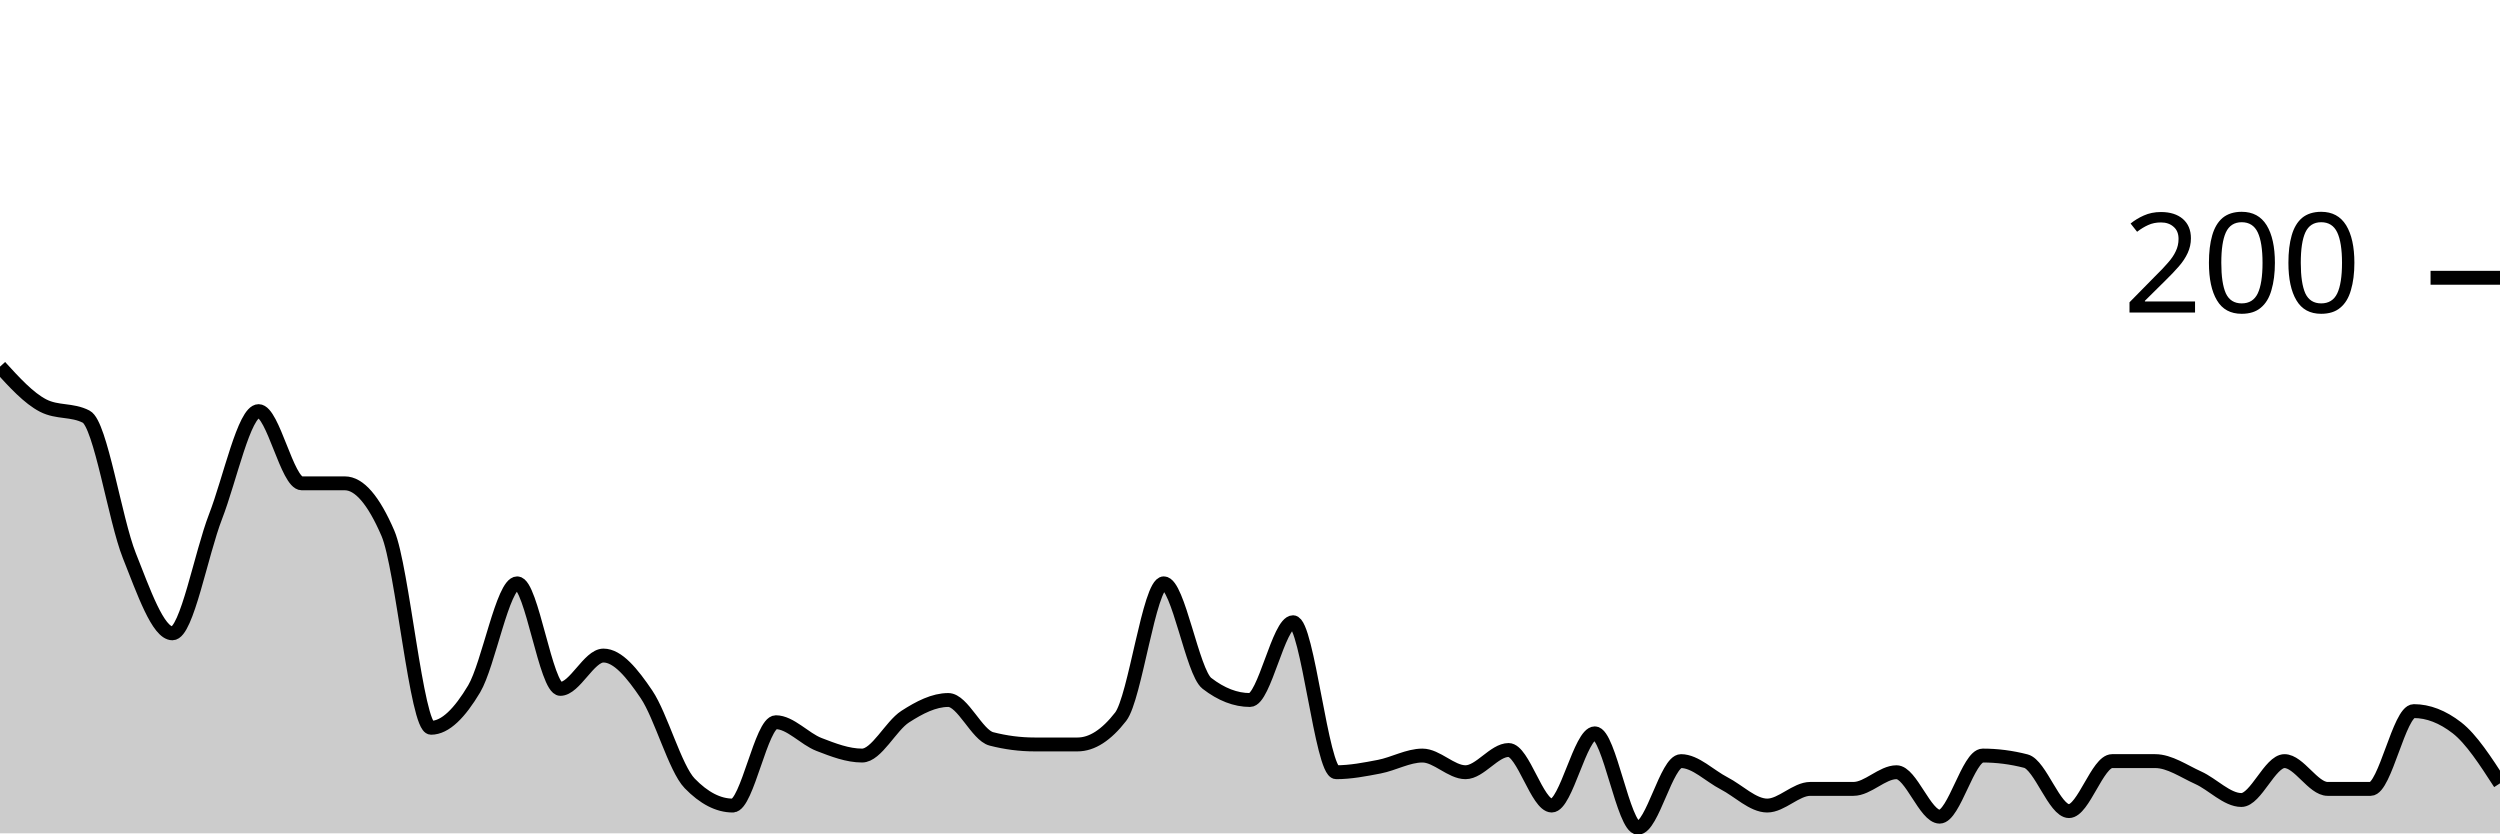
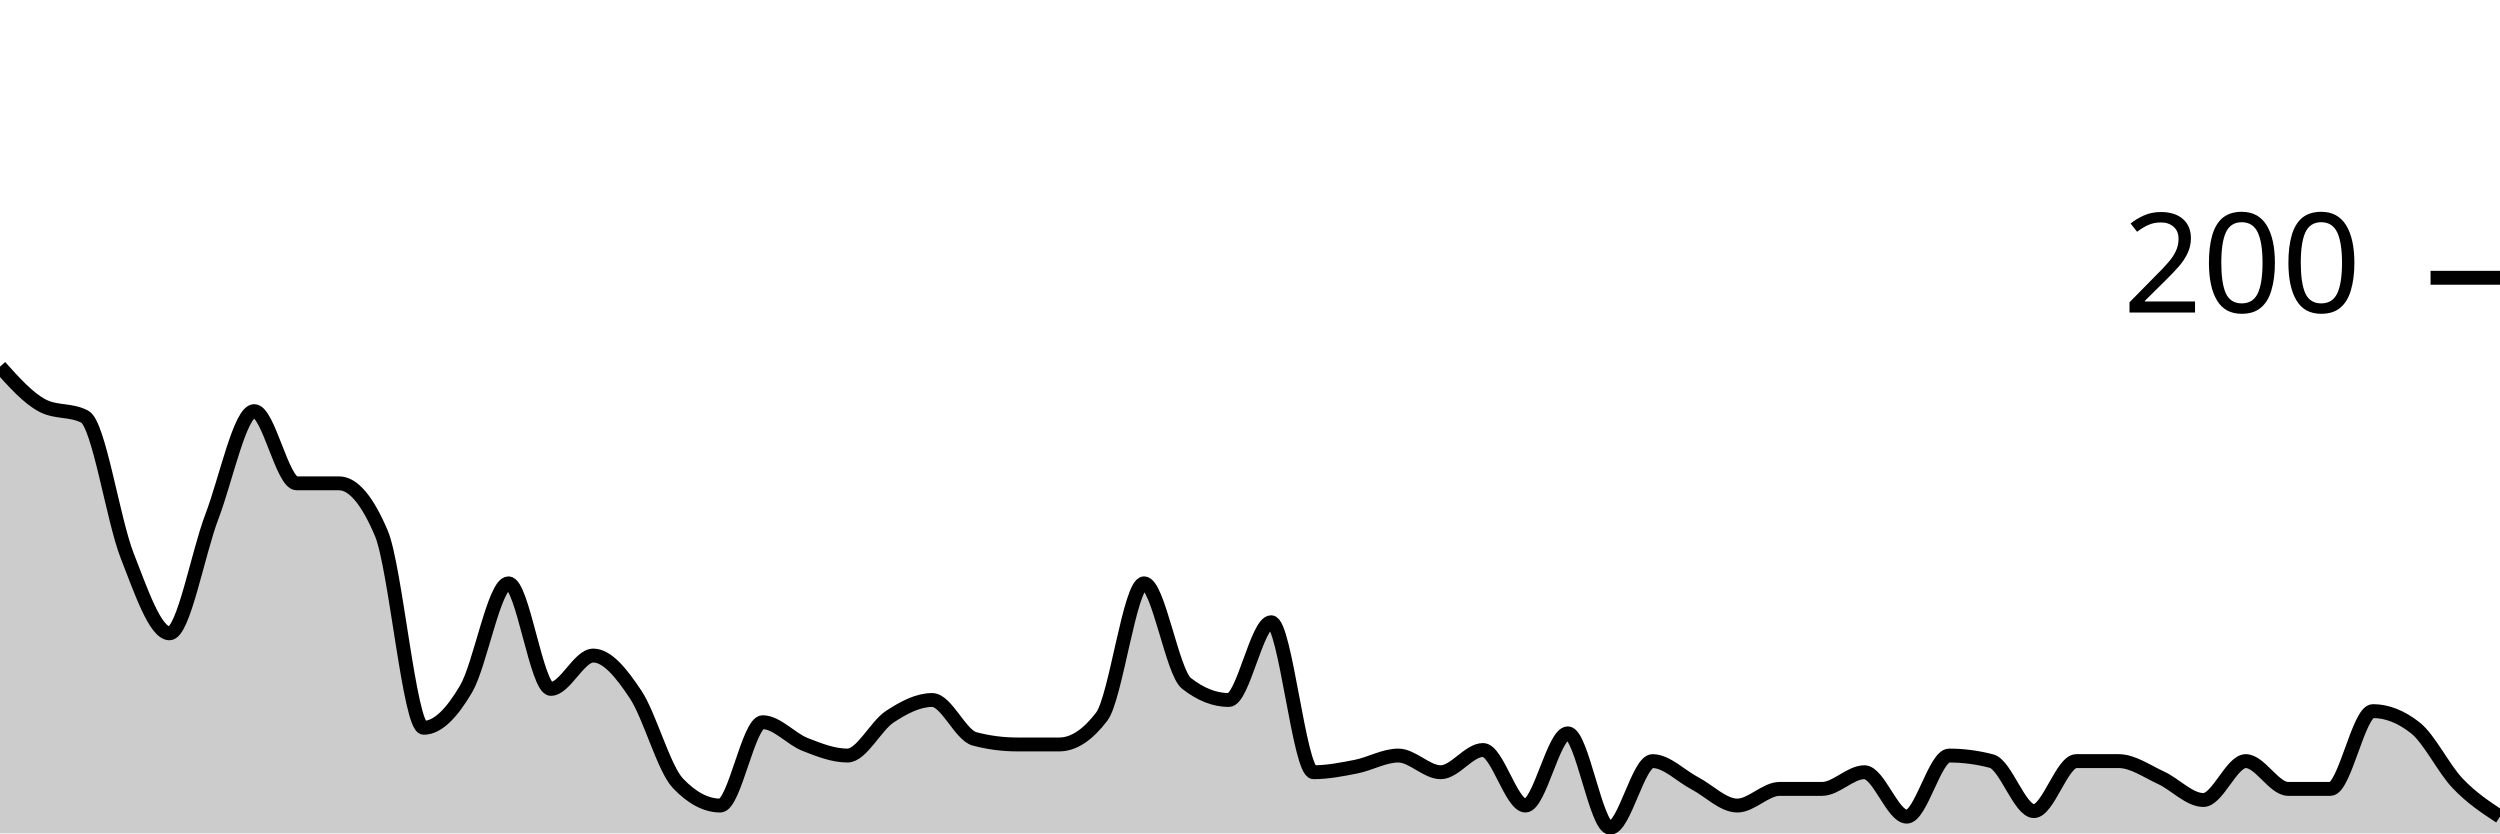
<svg xmlns="http://www.w3.org/2000/svg" viewBox="0 0 180 60">
  <g transform="translate(0,20)">
-     <path class="area" fill="rgba(0, 0, 0, 0.2)" d="M0,6.4C1.034,7.533,2.069,8.667,3.103,9.2C4.138,9.733,5.172,9.467,6.207,10C7.241,10.533,8.276,17.4,9.31,20C10.345,22.6,11.379,25.6,12.414,25.6C13.448,25.6,14.483,19.867,15.517,17.2C16.552,14.533,17.586,9.6,18.621,9.6C19.655,9.6,20.69,14.8,21.724,14.8C22.759,14.8,23.793,14.8,24.828,14.8C25.862,14.8,26.897,16,27.931,18.4C28.966,20.8,30,32.4,31.034,32.4C32.069,32.4,33.103,31.333,34.138,29.6C35.172,27.867,36.207,22,37.241,22C38.276,22,39.31,29.6,40.345,29.6C41.379,29.6,42.414,27.2,43.448,27.2C44.483,27.2,45.517,28.467,46.552,30C47.586,31.533,48.621,35.333,49.655,36.4C50.69,37.467,51.724,38,52.759,38C53.793,38,54.828,32,55.862,32C56.897,32,57.931,33.2,58.966,33.6C60,34,61.034,34.4,62.069,34.4C63.103,34.4,64.138,32.267,65.172,31.6C66.207,30.933,67.241,30.4,68.276,30.4C69.31,30.4,70.345,32.933,71.379,33.2C72.414,33.467,73.448,33.6,74.483,33.6C75.517,33.6,76.552,33.6,77.586,33.6C78.621,33.6,79.655,32.933,80.69,31.6C81.724,30.267,82.759,22,83.793,22C84.828,22,85.862,28.4,86.897,29.2C87.931,30,88.966,30.4,90,30.4C91.034,30.4,92.069,24.8,93.103,24.8C94.138,24.8,95.172,35.6,96.207,35.6C97.241,35.6,98.276,35.4,99.31,35.2C100.345,35,101.379,34.4,102.414,34.4C103.448,34.4,104.483,35.6,105.517,35.6C106.552,35.6,107.586,34,108.621,34C109.655,34,110.69,38,111.724,38C112.759,38,113.793,32.8,114.828,32.8C115.862,32.8,116.897,39.6,117.931,39.6C118.966,39.6,120,34.8,121.034,34.8C122.069,34.8,123.103,35.867,124.138,36.4C125.172,36.933,126.207,38,127.241,38C128.276,38,129.31,36.8,130.345,36.8C131.379,36.8,132.414,36.8,133.448,36.8C134.483,36.8,135.517,35.6,136.552,35.6C137.586,35.6,138.621,38.8,139.655,38.8C140.69,38.8,141.724,34.4,142.759,34.4C143.793,34.4,144.828,34.533,145.862,34.8C146.897,35.067,147.931,38.4,148.966,38.4C150,38.4,151.034,34.8,152.069,34.8C153.103,34.8,154.138,34.8,155.172,34.8C156.207,34.8,157.241,35.533,158.276,36C159.31,36.467,160.345,37.6,161.379,37.6C162.414,37.6,163.448,34.8,164.483,34.8C165.517,34.8,166.552,36.8,167.586,36.8C168.621,36.8,169.655,36.8,170.69,36.8C171.724,36.8,172.759,31.2,173.793,31.2C174.828,31.2,175.862,31.6,176.897,32.4C177.931,33.2,178.966,34.8,180,36.4L180,40C178.966,40,177.931,40,176.897,40C175.862,40,174.828,40,173.793,40C172.759,40,171.724,40,170.69,40C169.655,40,168.621,40,167.586,40C166.552,40,165.517,40,164.483,40C163.448,40,162.414,40,161.379,40C160.345,40,159.31,40,158.276,40C157.241,40,156.207,40,155.172,40C154.138,40,153.103,40,152.069,40C151.034,40,150,40,148.966,40C147.931,40,146.897,40,145.862,40C144.828,40,143.793,40,142.759,40C141.724,40,140.69,40,139.655,40C138.621,40,137.586,40,136.552,40C135.517,40,134.483,40,133.448,40C132.414,40,131.379,40,130.345,40C129.31,40,128.276,40,127.241,40C126.207,40,125.172,40,124.138,40C123.103,40,122.069,40,121.034,40C120,40,118.966,40,117.931,40C116.897,40,115.862,40,114.828,40C113.793,40,112.759,40,111.724,40C110.69,40,109.655,40,108.621,40C107.586,40,106.552,40,105.517,40C104.483,40,103.448,40,102.414,40C101.379,40,100.345,40,99.31,40C98.276,40,97.241,40,96.207,40C95.172,40,94.138,40,93.103,40C92.069,40,91.034,40,90,40C88.966,40,87.931,40,86.897,40C85.862,40,84.828,40,83.793,40C82.759,40,81.724,40,80.69,40C79.655,40,78.621,40,77.586,40C76.552,40,75.517,40,74.483,40C73.448,40,72.414,40,71.379,40C70.345,40,69.31,40,68.276,40C67.241,40,66.207,40,65.172,40C64.138,40,63.103,40,62.069,40C61.034,40,60,40,58.966,40C57.931,40,56.897,40,55.862,40C54.828,40,53.793,40,52.759,40C51.724,40,50.69,40,49.655,40C48.621,40,47.586,40,46.552,40C45.517,40,44.483,40,43.448,40C42.414,40,41.379,40,40.345,40C39.31,40,38.276,40,37.241,40C36.207,40,35.172,40,34.138,40C33.103,40,32.069,40,31.034,40C30,40,28.966,40,27.931,40C26.897,40,25.862,40,24.828,40C23.793,40,22.759,40,21.724,40C20.69,40,19.655,40,18.621,40C17.586,40,16.552,40,15.517,40C14.483,40,13.448,40,12.414,40C11.379,40,10.345,40,9.31,40C8.276,40,7.241,40,6.207,40C5.172,40,4.138,40,3.103,40C2.069,40,1.034,40,0,40Z" />
-     <path class="line" stroke="black" fill="none" d="M0,6.4C1.034,7.533,2.069,8.667,3.103,9.2C4.138,9.733,5.172,9.467,6.207,10C7.241,10.533,8.276,17.4,9.31,20C10.345,22.6,11.379,25.6,12.414,25.6C13.448,25.6,14.483,19.867,15.517,17.2C16.552,14.533,17.586,9.6,18.621,9.6C19.655,9.6,20.69,14.8,21.724,14.8C22.759,14.8,23.793,14.8,24.828,14.8C25.862,14.8,26.897,16,27.931,18.4C28.966,20.8,30,32.4,31.034,32.4C32.069,32.4,33.103,31.333,34.138,29.6C35.172,27.867,36.207,22,37.241,22C38.276,22,39.31,29.6,40.345,29.6C41.379,29.6,42.414,27.2,43.448,27.2C44.483,27.2,45.517,28.467,46.552,30C47.586,31.533,48.621,35.333,49.655,36.4C50.69,37.467,51.724,38,52.759,38C53.793,38,54.828,32,55.862,32C56.897,32,57.931,33.2,58.966,33.6C60,34,61.034,34.4,62.069,34.4C63.103,34.4,64.138,32.267,65.172,31.6C66.207,30.933,67.241,30.4,68.276,30.4C69.31,30.4,70.345,32.933,71.379,33.2C72.414,33.467,73.448,33.6,74.483,33.6C75.517,33.6,76.552,33.6,77.586,33.6C78.621,33.6,79.655,32.933,80.69,31.6C81.724,30.267,82.759,22,83.793,22C84.828,22,85.862,28.4,86.897,29.2C87.931,30,88.966,30.4,90,30.4C91.034,30.4,92.069,24.8,93.103,24.8C94.138,24.8,95.172,35.6,96.207,35.6C97.241,35.6,98.276,35.4,99.31,35.2C100.345,35,101.379,34.4,102.414,34.4C103.448,34.4,104.483,35.6,105.517,35.6C106.552,35.6,107.586,34,108.621,34C109.655,34,110.69,38,111.724,38C112.759,38,113.793,32.8,114.828,32.8C115.862,32.8,116.897,39.6,117.931,39.6C118.966,39.6,120,34.8,121.034,34.8C122.069,34.8,123.103,35.867,124.138,36.4C125.172,36.933,126.207,38,127.241,38C128.276,38,129.31,36.8,130.345,36.8C131.379,36.8,132.414,36.8,133.448,36.8C134.483,36.8,135.517,35.6,136.552,35.6C137.586,35.6,138.621,38.8,139.655,38.8C140.69,38.8,141.724,34.4,142.759,34.4C143.793,34.4,144.828,34.533,145.862,34.8C146.897,35.067,147.931,38.4,148.966,38.4C150,38.4,151.034,34.8,152.069,34.8C153.103,34.8,154.138,34.8,155.172,34.8C156.207,34.8,157.241,35.533,158.276,36C159.31,36.467,160.345,37.6,161.379,37.6C162.414,37.6,163.448,34.8,164.483,34.8C165.517,34.8,166.552,36.8,167.586,36.8C168.621,36.8,169.655,36.8,170.69,36.8C171.724,36.8,172.759,31.2,173.793,31.2C174.828,31.2,175.862,31.6,176.897,32.4C177.931,33.2,178.966,34.8,180,36.4" />
+     <path class="area" fill="rgba(0, 0, 0, 0.2)" d="M0,6.4C1.017,7.533,2.034,8.667,3.051,9.2C4.068,9.733,5.085,9.467,6.102,10C7.119,10.533,8.136,17.4,9.153,20C10.169,22.6,11.186,25.6,12.203,25.6C13.22,25.6,14.237,19.867,15.254,17.2C16.271,14.533,17.288,9.6,18.305,9.6C19.322,9.6,20.339,14.8,21.356,14.8C22.373,14.8,23.39,14.8,24.407,14.8C25.424,14.8,26.441,16,27.458,18.4C28.475,20.8,29.492,32.4,30.508,32.4C31.525,32.4,32.542,31.333,33.559,29.6C34.576,27.867,35.593,22,36.61,22C37.627,22,38.644,29.6,39.661,29.6C40.678,29.6,41.695,27.2,42.712,27.2C43.729,27.2,44.746,28.467,45.763,30C46.78,31.533,47.797,35.333,48.814,36.4C49.831,37.467,50.847,38,51.864,38C52.881,38,53.898,32,54.915,32C55.932,32,56.949,33.2,57.966,33.6C58.983,34,60,34.4,61.017,34.4C62.034,34.4,63.051,32.267,64.068,31.6C65.085,30.933,66.102,30.4,67.119,30.4C68.136,30.4,69.153,32.933,70.169,33.2C71.186,33.467,72.203,33.6,73.22,33.6C74.237,33.6,75.254,33.6,76.271,33.6C77.288,33.6,78.305,32.933,79.322,31.6C80.339,30.267,81.356,22,82.373,22C83.39,22,84.407,28.4,85.424,29.2C86.441,30,87.458,30.4,88.475,30.4C89.492,30.4,90.508,24.8,91.525,24.8C92.542,24.8,93.559,35.6,94.576,35.6C95.593,35.6,96.61,35.4,97.627,35.2C98.644,35,99.661,34.4,100.678,34.4C101.695,34.4,102.712,35.6,103.729,35.6C104.746,35.6,105.763,34,106.78,34C107.797,34,108.814,38,109.831,38C110.847,38,111.864,32.8,112.881,32.8C113.898,32.8,114.915,39.6,115.932,39.6C116.949,39.6,117.966,34.8,118.983,34.8C120,34.8,121.017,35.867,122.034,36.4C123.051,36.933,124.068,38,125.085,38C126.102,38,127.119,36.8,128.136,36.8C129.153,36.8,130.169,36.8,131.186,36.8C132.203,36.8,133.22,35.6,134.237,35.6C135.254,35.6,136.271,38.8,137.288,38.8C138.305,38.8,139.322,34.4,140.339,34.4C141.356,34.4,142.373,34.533,143.39,34.8C144.407,35.067,145.424,38.4,146.441,38.4C147.458,38.4,148.475,34.8,149.492,34.8C150.508,34.8,151.525,34.8,152.542,34.8C153.559,34.8,154.576,35.533,155.593,36C156.61,36.467,157.627,37.6,158.644,37.6C159.661,37.6,160.678,34.8,161.695,34.8C162.712,34.8,163.729,36.8,164.746,36.8C165.763,36.8,166.78,36.8,167.797,36.8C168.814,36.8,169.831,31.2,170.847,31.2C171.864,31.2,172.881,31.6,173.898,32.4C174.915,33.2,175.932,35.333,176.949,36.4C177.966,37.467,178.983,38.133,180,38.8L180,40C178.983,40,177.966,40,176.949,40C175.932,40,174.915,40,173.898,40C172.881,40,171.864,40,170.847,40C169.831,40,168.814,40,167.797,40C166.78,40,165.763,40,164.746,40C163.729,40,162.712,40,161.695,40C160.678,40,159.661,40,158.644,40C157.627,40,156.61,40,155.593,40C154.576,40,153.559,40,152.542,40C151.525,40,150.508,40,149.492,40C148.475,40,147.458,40,146.441,40C145.424,40,144.407,40,143.39,40C142.373,40,141.356,40,140.339,40C139.322,40,138.305,40,137.288,40C136.271,40,135.254,40,134.237,40C133.22,40,132.203,40,131.186,40C130.169,40,129.153,40,128.136,40C127.119,40,126.102,40,125.085,40C124.068,40,123.051,40,122.034,40C121.017,40,120,40,118.983,40C117.966,40,116.949,40,115.932,40C114.915,40,113.898,40,112.881,40C111.864,40,110.847,40,109.831,40C108.814,40,107.797,40,106.78,40C105.763,40,104.746,40,103.729,40C102.712,40,101.695,40,100.678,40C99.661,40,98.644,40,97.627,40C96.61,40,95.593,40,94.576,40C93.559,40,92.542,40,91.525,40C90.508,40,89.492,40,88.475,40C87.458,40,86.441,40,85.424,40C84.407,40,83.39,40,82.373,40C81.356,40,80.339,40,79.322,40C78.305,40,77.288,40,76.271,40C75.254,40,74.237,40,73.22,40C72.203,40,71.186,40,70.169,40C69.153,40,68.136,40,67.119,40C66.102,40,65.085,40,64.068,40C63.051,40,62.034,40,61.017,40C60,40,58.983,40,57.966,40C56.949,40,55.932,40,54.915,40C53.898,40,52.881,40,51.864,40C50.847,40,49.831,40,48.814,40C47.797,40,46.78,40,45.763,40C44.746,40,43.729,40,42.712,40C41.695,40,40.678,40,39.661,40C38.644,40,37.627,40,36.61,40C35.593,40,34.576,40,33.559,40C32.542,40,31.525,40,30.508,40C29.492,40,28.475,40,27.458,40C26.441,40,25.424,40,24.407,40C23.39,40,22.373,40,21.356,40C20.339,40,19.322,40,18.305,40C17.288,40,16.271,40,15.254,40C14.237,40,13.22,40,12.203,40C11.186,40,10.169,40,9.153,40C8.136,40,7.119,40,6.102,40C5.085,40,4.068,40,3.051,40C2.034,40,1.017,40,0,40Z" />
+     <path class="line" stroke="black" fill="none" d="M0,6.4C1.017,7.533,2.034,8.667,3.051,9.2C4.068,9.733,5.085,9.467,6.102,10C7.119,10.533,8.136,17.4,9.153,20C10.169,22.6,11.186,25.6,12.203,25.6C13.22,25.6,14.237,19.867,15.254,17.2C16.271,14.533,17.288,9.6,18.305,9.6C19.322,9.6,20.339,14.8,21.356,14.8C22.373,14.8,23.39,14.8,24.407,14.8C25.424,14.8,26.441,16,27.458,18.4C28.475,20.8,29.492,32.4,30.508,32.4C31.525,32.4,32.542,31.333,33.559,29.6C34.576,27.867,35.593,22,36.61,22C37.627,22,38.644,29.6,39.661,29.6C40.678,29.6,41.695,27.2,42.712,27.2C43.729,27.2,44.746,28.467,45.763,30C46.78,31.533,47.797,35.333,48.814,36.4C49.831,37.467,50.847,38,51.864,38C52.881,38,53.898,32,54.915,32C55.932,32,56.949,33.2,57.966,33.6C58.983,34,60,34.4,61.017,34.4C62.034,34.4,63.051,32.267,64.068,31.6C65.085,30.933,66.102,30.4,67.119,30.4C68.136,30.4,69.153,32.933,70.169,33.2C71.186,33.467,72.203,33.6,73.22,33.6C74.237,33.6,75.254,33.6,76.271,33.6C77.288,33.6,78.305,32.933,79.322,31.6C80.339,30.267,81.356,22,82.373,22C83.39,22,84.407,28.4,85.424,29.2C86.441,30,87.458,30.4,88.475,30.4C89.492,30.4,90.508,24.8,91.525,24.8C92.542,24.8,93.559,35.6,94.576,35.6C95.593,35.6,96.61,35.4,97.627,35.2C98.644,35,99.661,34.4,100.678,34.4C101.695,34.4,102.712,35.6,103.729,35.6C104.746,35.6,105.763,34,106.78,34C107.797,34,108.814,38,109.831,38C110.847,38,111.864,32.8,112.881,32.8C113.898,32.8,114.915,39.6,115.932,39.6C116.949,39.6,117.966,34.8,118.983,34.8C120,34.8,121.017,35.867,122.034,36.4C123.051,36.933,124.068,38,125.085,38C126.102,38,127.119,36.8,128.136,36.8C129.153,36.8,130.169,36.8,131.186,36.8C132.203,36.8,133.22,35.6,134.237,35.6C135.254,35.6,136.271,38.8,137.288,38.8C138.305,38.8,139.322,34.4,140.339,34.4C141.356,34.4,142.373,34.533,143.39,34.8C144.407,35.067,145.424,38.4,146.441,38.4C147.458,38.4,148.475,34.8,149.492,34.8C150.508,34.8,151.525,34.8,152.542,34.8C153.559,34.8,154.576,35.533,155.593,36C156.61,36.467,157.627,37.6,158.644,37.6C159.661,37.6,160.678,34.8,161.695,34.8C162.712,34.8,163.729,36.8,164.746,36.8C165.763,36.8,166.78,36.8,167.797,36.8C168.814,36.8,169.831,31.2,170.847,31.2C171.864,31.2,172.881,31.6,173.898,32.4C174.915,33.2,175.932,35.333,176.949,36.4C177.966,37.467,178.983,38.133,180,38.8" />
    <path class="axis-ceiling" stroke-width="1" stroke="black" fill="none" d="M175,0L180,0" />
    <text class="axis-ceiling-label" font-family="sans-serif" text-anchor="end" font-size="10px" x="170" y="2.5">200</text>
  </g>
</svg>
